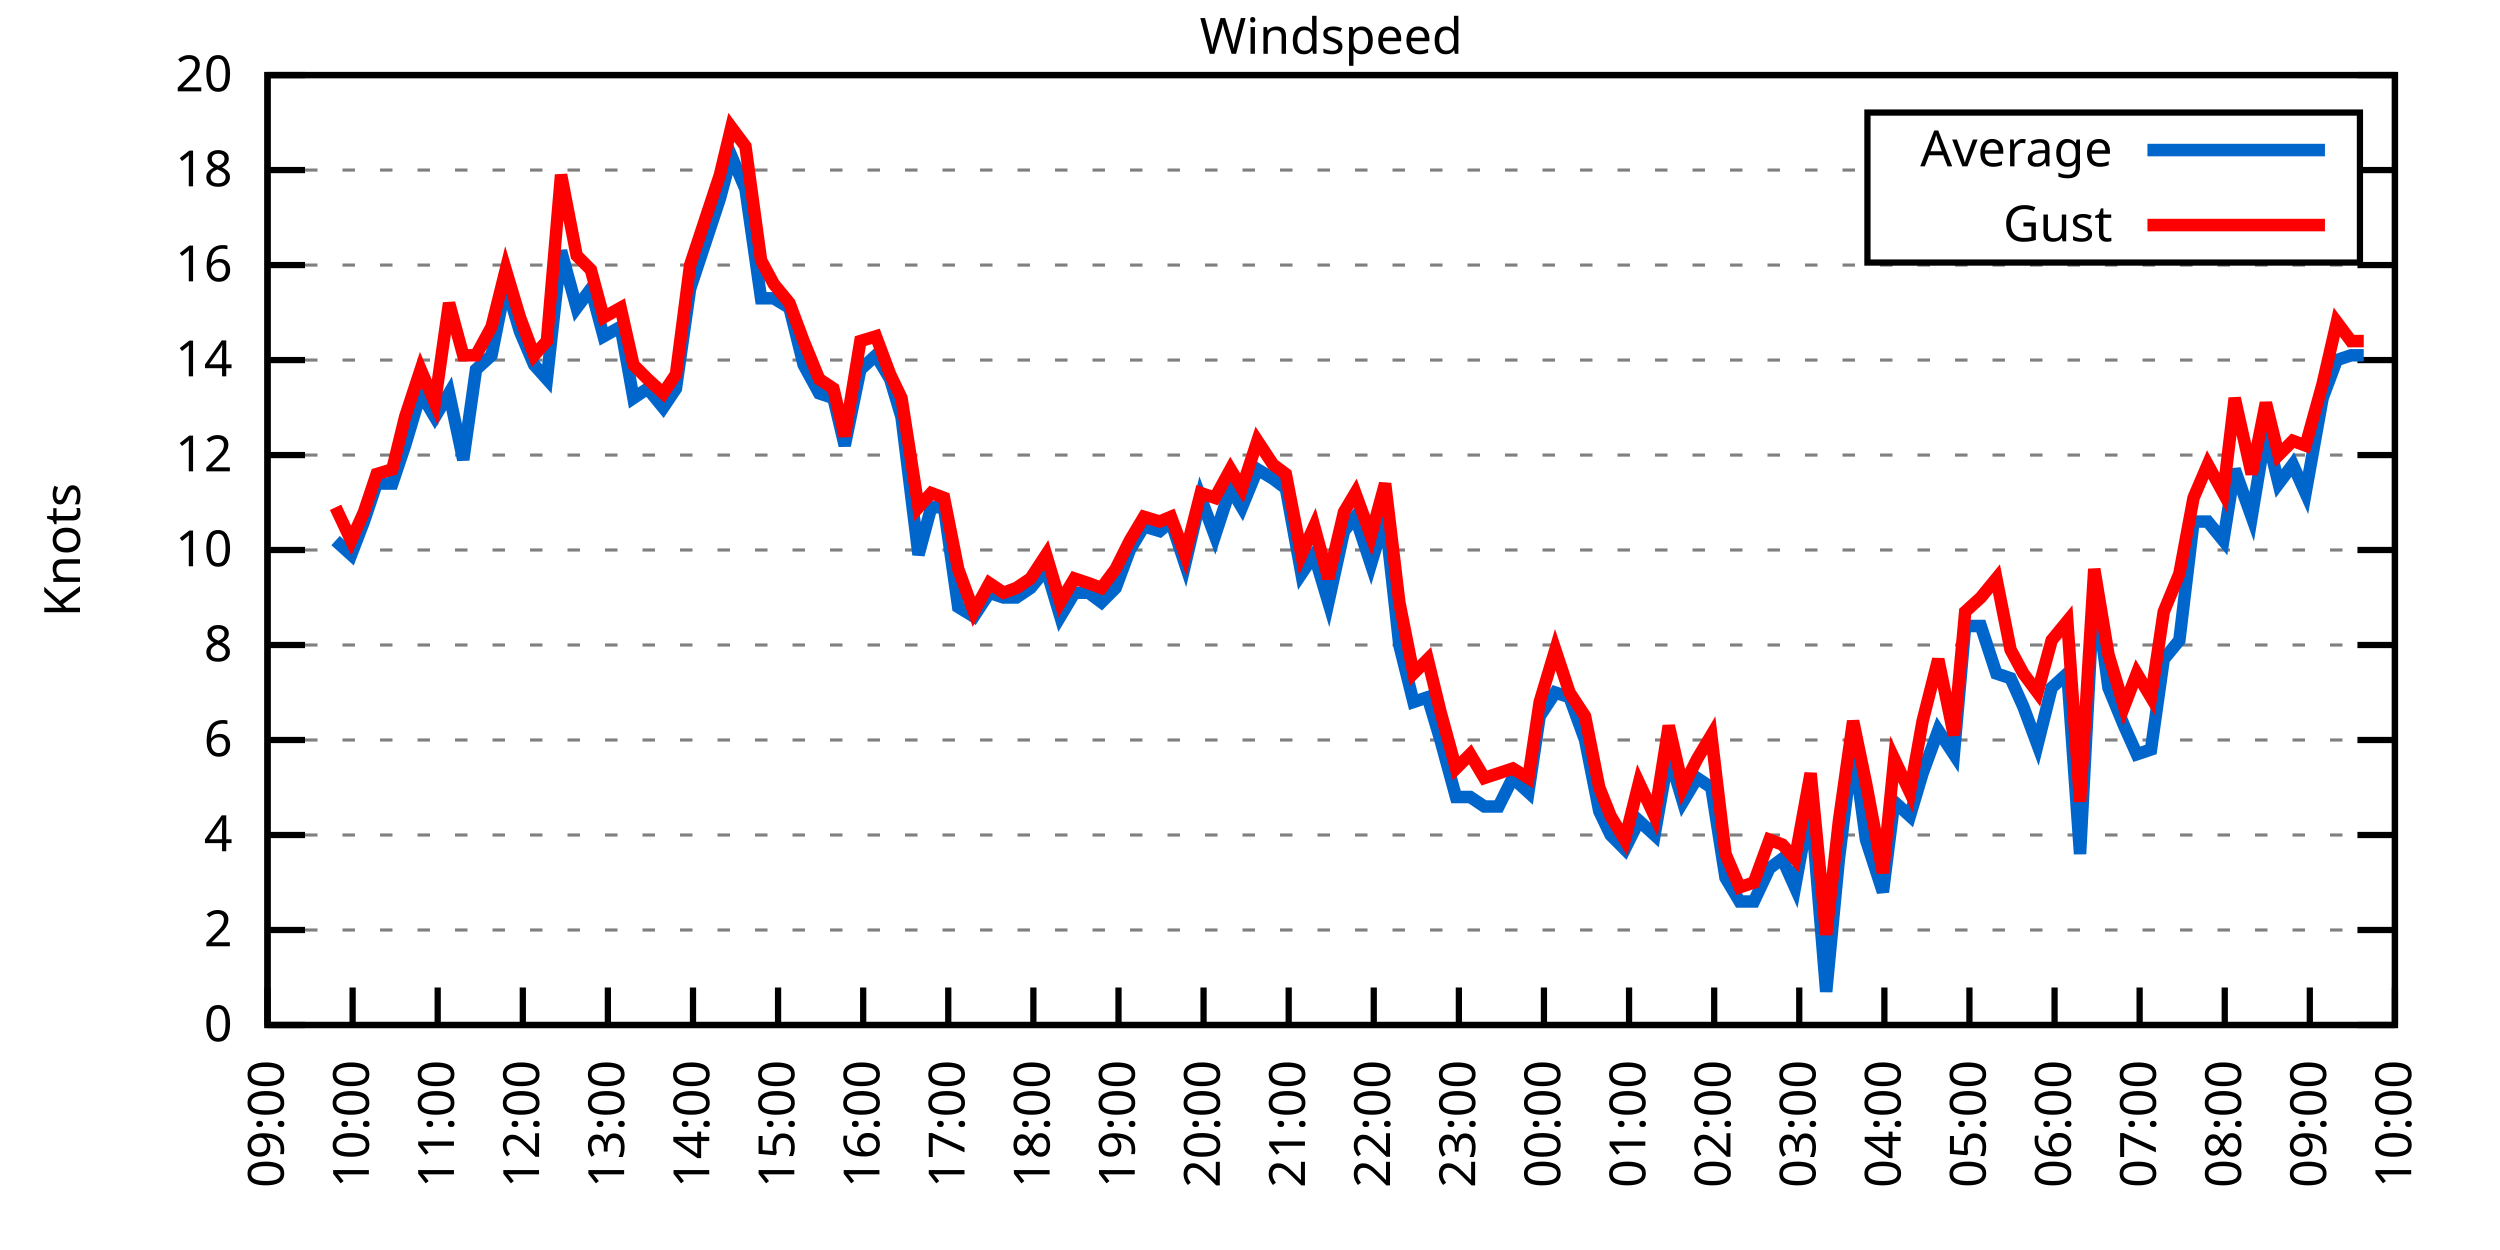
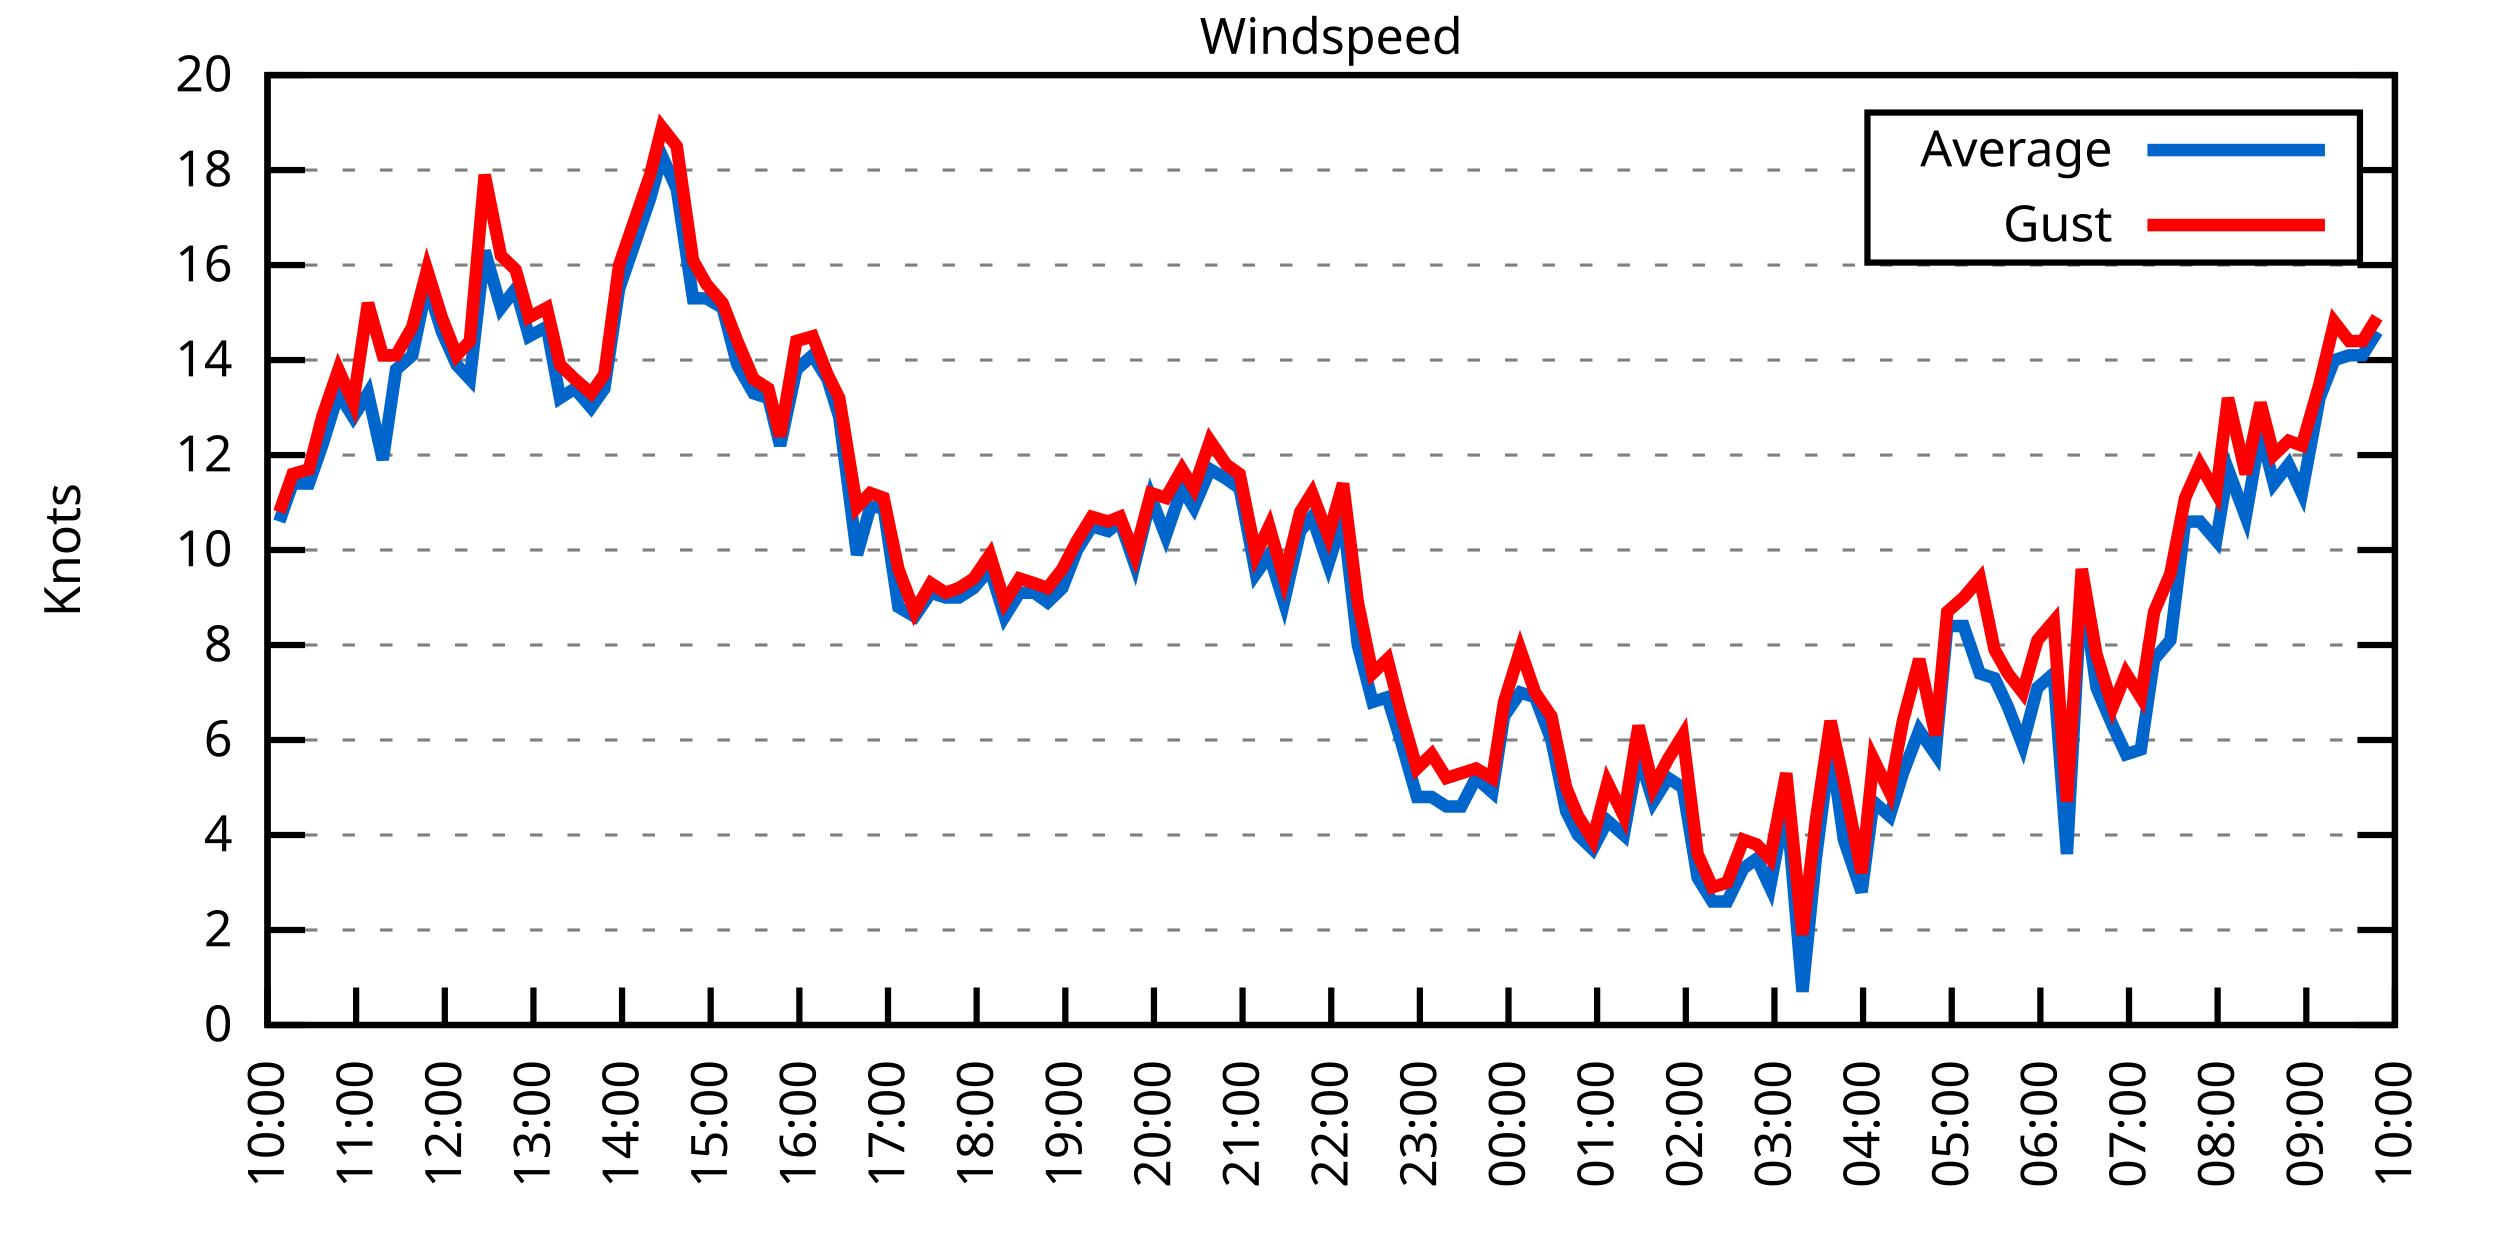
<svg xmlns="http://www.w3.org/2000/svg" xmlns:xlink="http://www.w3.org/1999/xlink" width="400" height="200" viewBox="0 0 400 200">
  <g id="gnuplot_canvas">
    <rect x="0" y="0" width="400" height="200" fill="none" />
    <defs>
      <circle id="gpDot" r="0.5" stroke-width="0.5" stroke="currentColor" />
      <path id="gpPt0" stroke-width="0.333" stroke="currentColor" d="M-1,0 h2 M0,-1 v2" />
      <path id="gpPt1" stroke-width="0.333" stroke="currentColor" d="M-1,-1 L1,1 M1,-1 L-1,1" />
      <path id="gpPt2" stroke-width="0.333" stroke="currentColor" d="M-1,0 L1,0 M0,-1 L0,1 M-1,-1 L1,1 M-1,1 L1,-1" />
      <rect id="gpPt3" stroke-width="0.333" stroke="currentColor" x="-1" y="-1" width="2" height="2" />
      <rect id="gpPt4" stroke-width="0.333" stroke="currentColor" fill="currentColor" x="-1" y="-1" width="2" height="2" />
      <circle id="gpPt5" stroke-width="0.333" stroke="currentColor" cx="0" cy="0" r="1" />
      <use xlink:href="#gpPt5" id="gpPt6" fill="currentColor" stroke="none" />
      <path id="gpPt7" stroke-width="0.333" stroke="currentColor" d="M0,-1.33 L-1.33,0.67 L1.33,0.67 z" />
      <use xlink:href="#gpPt7" id="gpPt8" fill="currentColor" stroke="none" />
      <use xlink:href="#gpPt7" id="gpPt9" stroke="currentColor" transform="rotate(180)" />
      <use xlink:href="#gpPt9" id="gpPt10" fill="currentColor" stroke="none" />
      <use xlink:href="#gpPt3" id="gpPt11" stroke="currentColor" transform="rotate(45)" />
      <use xlink:href="#gpPt11" id="gpPt12" fill="currentColor" stroke="none" />
      <path id="gpPt13" stroke-width="0.333" stroke="currentColor" d="M0,1.330 L1.265,0.411 L0.782,-1.067 L-0.782,-1.076 L-1.265,0.411 z" />
      <use xlink:href="#gpPt13" id="gpPt14" fill="currentColor" stroke="none" />
      <filter id="textbox" filterUnits="objectBoundingBox" x="0" y="0" height="1" width="1">
        <feFlood flood-color="white" flood-opacity="1" result="bgnd" />
        <feComposite in="SourceGraphic" in2="bgnd" operator="atop" />
      </filter>
      <filter id="greybox" filterUnits="objectBoundingBox" x="0" y="0" height="1" width="1">
        <feFlood flood-color="lightgrey" flood-opacity="1" result="grey" />
        <feComposite in="SourceGraphic" in2="grey" operator="atop" />
      </filter>
    </defs>
    <g fill="none" color="white" stroke="currentColor" stroke-width="1.00" stroke-linecap="butt" stroke-linejoin="miter">
</g>
    <g fill="none" color="black" stroke="currentColor" stroke-width="1.00" stroke-linecap="butt" stroke-linejoin="miter">
      <g stroke="none" shape-rendering="crispEdges">
        <polygon fill="rgb(255, 255, 255)" points="42.80,164.00 383.18,164.00 383.18,12.02 42.80,12.02 " />
      </g>
    </g>
    <g fill="none" color="black" stroke="currentColor" stroke-width="1.00" stroke-linecap="butt" stroke-linejoin="miter">
</g>
    <g fill="none" color="black" stroke="black" stroke-width="0.50" stroke-linecap="butt" stroke-linejoin="miter">
</g>
    <g fill="none" color="gray" stroke="currentColor" stroke-width="0.50" stroke-linecap="butt" stroke-linejoin="miter">
      <path stroke="gray" stroke-dasharray="2,4" class="gridline" d="M42.80,164.00 L383.19,164.00  " />
    </g>
    <g fill="none" color="gray" stroke="gray" stroke-width="1.00" stroke-linecap="butt" stroke-linejoin="miter">
</g>
    <g fill="none" color="black" stroke="currentColor" stroke-width="1.00" stroke-linecap="butt" stroke-linejoin="miter">
      <path stroke="black" d="M42.80,164.00 L48.80,164.00 M383.19,164.00 L377.19,164.00  " />
      <g transform="translate(37.20,166.60)" stroke="none" fill="black" font-family="Sans" font-size="8.00" text-anchor="end">
        <text>
          <tspan font-family="Sans"> 0</tspan>
        </text>
      </g>
    </g>
    <g fill="none" color="black" stroke="currentColor" stroke-width="1.00" stroke-linecap="butt" stroke-linejoin="miter">
</g>
    <g fill="none" color="black" stroke="black" stroke-width="0.50" stroke-linecap="butt" stroke-linejoin="miter">
</g>
    <g fill="none" color="gray" stroke="currentColor" stroke-width="0.50" stroke-linecap="butt" stroke-linejoin="miter">
      <path stroke="gray" stroke-dasharray="2,4" class="gridline" d="M42.80,148.80 L383.19,148.80  " />
    </g>
    <g fill="none" color="gray" stroke="gray" stroke-width="1.00" stroke-linecap="butt" stroke-linejoin="miter">
</g>
    <g fill="none" color="black" stroke="currentColor" stroke-width="1.00" stroke-linecap="butt" stroke-linejoin="miter">
      <path stroke="black" d="M42.80,148.80 L48.80,148.80 M383.19,148.80 L377.19,148.80  " />
      <g transform="translate(37.20,151.40)" stroke="none" fill="black" font-family="Sans" font-size="8.00" text-anchor="end">
        <text>
          <tspan font-family="Sans"> 2</tspan>
        </text>
      </g>
    </g>
    <g fill="none" color="black" stroke="currentColor" stroke-width="1.00" stroke-linecap="butt" stroke-linejoin="miter">
</g>
    <g fill="none" color="black" stroke="black" stroke-width="0.50" stroke-linecap="butt" stroke-linejoin="miter">
</g>
    <g fill="none" color="gray" stroke="currentColor" stroke-width="0.50" stroke-linecap="butt" stroke-linejoin="miter">
      <path stroke="gray" stroke-dasharray="2,4" class="gridline" d="M42.80,133.60 L383.19,133.60  " />
    </g>
    <g fill="none" color="gray" stroke="gray" stroke-width="1.00" stroke-linecap="butt" stroke-linejoin="miter">
</g>
    <g fill="none" color="black" stroke="currentColor" stroke-width="1.00" stroke-linecap="butt" stroke-linejoin="miter">
      <path stroke="black" d="M42.80,133.60 L48.80,133.60 M383.19,133.60 L377.19,133.60  " />
      <g transform="translate(37.20,136.20)" stroke="none" fill="black" font-family="Sans" font-size="8.00" text-anchor="end">
        <text>
          <tspan font-family="Sans"> 4</tspan>
        </text>
      </g>
    </g>
    <g fill="none" color="black" stroke="currentColor" stroke-width="1.00" stroke-linecap="butt" stroke-linejoin="miter">
</g>
    <g fill="none" color="black" stroke="black" stroke-width="0.50" stroke-linecap="butt" stroke-linejoin="miter">
</g>
    <g fill="none" color="gray" stroke="currentColor" stroke-width="0.50" stroke-linecap="butt" stroke-linejoin="miter">
      <path stroke="gray" stroke-dasharray="2,4" class="gridline" d="M42.80,118.40 L383.19,118.40  " />
    </g>
    <g fill="none" color="gray" stroke="gray" stroke-width="1.00" stroke-linecap="butt" stroke-linejoin="miter">
</g>
    <g fill="none" color="black" stroke="currentColor" stroke-width="1.00" stroke-linecap="butt" stroke-linejoin="miter">
      <path stroke="black" d="M42.80,118.40 L48.80,118.40 M383.19,118.40 L377.19,118.40  " />
      <g transform="translate(37.20,121.00)" stroke="none" fill="black" font-family="Sans" font-size="8.00" text-anchor="end">
        <text>
          <tspan font-family="Sans"> 6</tspan>
        </text>
      </g>
    </g>
    <g fill="none" color="black" stroke="currentColor" stroke-width="1.00" stroke-linecap="butt" stroke-linejoin="miter">
</g>
    <g fill="none" color="black" stroke="black" stroke-width="0.50" stroke-linecap="butt" stroke-linejoin="miter">
</g>
    <g fill="none" color="gray" stroke="currentColor" stroke-width="0.50" stroke-linecap="butt" stroke-linejoin="miter">
      <path stroke="gray" stroke-dasharray="2,4" class="gridline" d="M42.80,103.20 L383.19,103.20  " />
    </g>
    <g fill="none" color="gray" stroke="gray" stroke-width="1.00" stroke-linecap="butt" stroke-linejoin="miter">
</g>
    <g fill="none" color="black" stroke="currentColor" stroke-width="1.00" stroke-linecap="butt" stroke-linejoin="miter">
      <path stroke="black" d="M42.80,103.20 L48.80,103.20 M383.19,103.20 L377.19,103.20  " />
      <g transform="translate(37.20,105.80)" stroke="none" fill="black" font-family="Sans" font-size="8.00" text-anchor="end">
        <text>
          <tspan font-family="Sans"> 8</tspan>
        </text>
      </g>
    </g>
    <g fill="none" color="black" stroke="currentColor" stroke-width="1.00" stroke-linecap="butt" stroke-linejoin="miter">
</g>
    <g fill="none" color="black" stroke="black" stroke-width="0.50" stroke-linecap="butt" stroke-linejoin="miter">
</g>
    <g fill="none" color="gray" stroke="currentColor" stroke-width="0.50" stroke-linecap="butt" stroke-linejoin="miter">
      <path stroke="gray" stroke-dasharray="2,4" class="gridline" d="M42.80,88.00 L383.19,88.00  " />
    </g>
    <g fill="none" color="gray" stroke="gray" stroke-width="1.00" stroke-linecap="butt" stroke-linejoin="miter">
</g>
    <g fill="none" color="black" stroke="currentColor" stroke-width="1.00" stroke-linecap="butt" stroke-linejoin="miter">
      <path stroke="black" d="M42.80,88.00 L48.80,88.00 M383.19,88.00 L377.19,88.00  " />
      <g transform="translate(37.20,90.60)" stroke="none" fill="black" font-family="Sans" font-size="8.00" text-anchor="end">
        <text>
          <tspan font-family="Sans"> 10</tspan>
        </text>
      </g>
    </g>
    <g fill="none" color="black" stroke="currentColor" stroke-width="1.00" stroke-linecap="butt" stroke-linejoin="miter">
</g>
    <g fill="none" color="black" stroke="black" stroke-width="0.50" stroke-linecap="butt" stroke-linejoin="miter">
</g>
    <g fill="none" color="gray" stroke="currentColor" stroke-width="0.50" stroke-linecap="butt" stroke-linejoin="miter">
      <path stroke="gray" stroke-dasharray="2,4" class="gridline" d="M42.80,72.81 L383.19,72.81  " />
    </g>
    <g fill="none" color="gray" stroke="gray" stroke-width="1.00" stroke-linecap="butt" stroke-linejoin="miter">
</g>
    <g fill="none" color="black" stroke="currentColor" stroke-width="1.00" stroke-linecap="butt" stroke-linejoin="miter">
      <path stroke="black" d="M42.80,72.81 L48.80,72.81 M383.19,72.81 L377.19,72.81  " />
      <g transform="translate(37.20,75.41)" stroke="none" fill="black" font-family="Sans" font-size="8.00" text-anchor="end">
        <text>
          <tspan font-family="Sans"> 12</tspan>
        </text>
      </g>
    </g>
    <g fill="none" color="black" stroke="currentColor" stroke-width="1.00" stroke-linecap="butt" stroke-linejoin="miter">
</g>
    <g fill="none" color="black" stroke="black" stroke-width="0.50" stroke-linecap="butt" stroke-linejoin="miter">
</g>
    <g fill="none" color="gray" stroke="currentColor" stroke-width="0.50" stroke-linecap="butt" stroke-linejoin="miter">
      <path stroke="gray" stroke-dasharray="2,4" class="gridline" d="M42.80,57.61 L383.19,57.61  " />
    </g>
    <g fill="none" color="gray" stroke="gray" stroke-width="1.00" stroke-linecap="butt" stroke-linejoin="miter">
</g>
    <g fill="none" color="black" stroke="currentColor" stroke-width="1.00" stroke-linecap="butt" stroke-linejoin="miter">
      <path stroke="black" d="M42.80,57.61 L48.80,57.61 M383.19,57.61 L377.19,57.61  " />
      <g transform="translate(37.20,60.21)" stroke="none" fill="black" font-family="Sans" font-size="8.00" text-anchor="end">
        <text>
          <tspan font-family="Sans"> 14</tspan>
        </text>
      </g>
    </g>
    <g fill="none" color="black" stroke="currentColor" stroke-width="1.00" stroke-linecap="butt" stroke-linejoin="miter">
</g>
    <g fill="none" color="black" stroke="black" stroke-width="0.50" stroke-linecap="butt" stroke-linejoin="miter">
</g>
    <g fill="none" color="gray" stroke="currentColor" stroke-width="0.50" stroke-linecap="butt" stroke-linejoin="miter">
      <path stroke="gray" stroke-dasharray="2,4" class="gridline" d="M42.80,42.41 L383.19,42.41  " />
    </g>
    <g fill="none" color="gray" stroke="gray" stroke-width="1.00" stroke-linecap="butt" stroke-linejoin="miter">
</g>
    <g fill="none" color="black" stroke="currentColor" stroke-width="1.00" stroke-linecap="butt" stroke-linejoin="miter">
      <path stroke="black" d="M42.80,42.41 L48.80,42.41 M383.19,42.41 L377.19,42.41  " />
      <g transform="translate(37.20,45.01)" stroke="none" fill="black" font-family="Sans" font-size="8.00" text-anchor="end">
        <text>
          <tspan font-family="Sans"> 16</tspan>
        </text>
      </g>
    </g>
    <g fill="none" color="black" stroke="currentColor" stroke-width="1.00" stroke-linecap="butt" stroke-linejoin="miter">
</g>
    <g fill="none" color="black" stroke="black" stroke-width="0.50" stroke-linecap="butt" stroke-linejoin="miter">
</g>
    <g fill="none" color="gray" stroke="currentColor" stroke-width="0.50" stroke-linecap="butt" stroke-linejoin="miter">
      <path stroke="gray" stroke-dasharray="2,4" class="gridline" d="M42.80,27.21 L298.79,27.21 M377.59,27.21 L383.19,27.21  " />
    </g>
    <g fill="none" color="gray" stroke="gray" stroke-width="1.00" stroke-linecap="butt" stroke-linejoin="miter">
</g>
    <g fill="none" color="black" stroke="currentColor" stroke-width="1.00" stroke-linecap="butt" stroke-linejoin="miter">
      <path stroke="black" d="M42.80,27.21 L48.80,27.21 M383.19,27.21 L377.19,27.21  " />
      <g transform="translate(37.20,29.81)" stroke="none" fill="black" font-family="Sans" font-size="8.00" text-anchor="end">
        <text>
          <tspan font-family="Sans"> 18</tspan>
        </text>
      </g>
    </g>
    <g fill="none" color="black" stroke="currentColor" stroke-width="1.00" stroke-linecap="butt" stroke-linejoin="miter">
</g>
    <g fill="none" color="black" stroke="black" stroke-width="0.50" stroke-linecap="butt" stroke-linejoin="miter">
</g>
    <g fill="none" color="gray" stroke="currentColor" stroke-width="0.50" stroke-linecap="butt" stroke-linejoin="miter">
      <path stroke="gray" stroke-dasharray="2,4" class="gridline" d="M42.80,12.01 L383.19,12.01  " />
    </g>
    <g fill="none" color="gray" stroke="gray" stroke-width="1.00" stroke-linecap="butt" stroke-linejoin="miter">
</g>
    <g fill="none" color="black" stroke="currentColor" stroke-width="1.00" stroke-linecap="butt" stroke-linejoin="miter">
      <path stroke="black" d="M42.80,12.01 L48.80,12.01 M383.19,12.01 L377.19,12.01  " />
      <g transform="translate(37.20,14.61)" stroke="none" fill="black" font-family="Sans" font-size="8.00" text-anchor="end">
        <text>
          <tspan font-family="Sans"> 20</tspan>
        </text>
      </g>
    </g>
    <g fill="none" color="black" stroke="currentColor" stroke-width="1.00" stroke-linecap="butt" stroke-linejoin="miter">
      <path stroke="black" d="M42.80,164.00 L42.80,158.00  " />
      <g transform="translate(45.40,169.60) rotate(270.00)" stroke="none" fill="black" font-family="Sans" font-size="8.00" text-anchor="end">
        <text>
-           <tspan font-family="Sans">09:00</tspan>
-         </text>
-       </g>
-     </g>
-     <g fill="none" color="black" stroke="currentColor" stroke-width="1.00" stroke-linecap="butt" stroke-linejoin="miter">
-       <path stroke="black" d="M56.42,164.00 L56.42,158.00  " />
-       <g transform="translate(59.02,169.60) rotate(270.00)" stroke="none" fill="black" font-family="Sans" font-size="8.00" text-anchor="end">
-         <text>
          <tspan font-family="Sans">10:00</tspan>
        </text>
      </g>
    </g>
    <g fill="none" color="black" stroke="currentColor" stroke-width="1.00" stroke-linecap="butt" stroke-linejoin="miter">
-       <path stroke="black" d="M70.03,164.00 L70.03,158.00  " />
-       <g transform="translate(72.63,169.60) rotate(270.00)" stroke="none" fill="black" font-family="Sans" font-size="8.00" text-anchor="end">
+       <path stroke="black" d="M56.98,164.00 L56.98,158.00  " />
+       <g transform="translate(59.58,169.60) rotate(270.00)" stroke="none" fill="black" font-family="Sans" font-size="8.00" text-anchor="end">
        <text>
          <tspan font-family="Sans">11:00</tspan>
        </text>
      </g>
    </g>
    <g fill="none" color="black" stroke="currentColor" stroke-width="1.00" stroke-linecap="butt" stroke-linejoin="miter">
-       <path stroke="black" d="M83.65,164.00 L83.65,158.00  " />
-       <g transform="translate(86.25,169.60) rotate(270.00)" stroke="none" fill="black" font-family="Sans" font-size="8.00" text-anchor="end">
+       <path stroke="black" d="M71.17,164.00 L71.17,158.00  " />
+       <g transform="translate(73.77,169.60) rotate(270.00)" stroke="none" fill="black" font-family="Sans" font-size="8.00" text-anchor="end">
        <text>
          <tspan font-family="Sans">12:00</tspan>
        </text>
      </g>
    </g>
    <g fill="none" color="black" stroke="currentColor" stroke-width="1.00" stroke-linecap="butt" stroke-linejoin="miter">
-       <path stroke="black" d="M97.26,164.00 L97.26,158.00  " />
-       <g transform="translate(99.86,169.60) rotate(270.00)" stroke="none" fill="black" font-family="Sans" font-size="8.00" text-anchor="end">
+       <path stroke="black" d="M85.35,164.00 L85.35,158.00  " />
+       <g transform="translate(87.95,169.60) rotate(270.00)" stroke="none" fill="black" font-family="Sans" font-size="8.00" text-anchor="end">
        <text>
          <tspan font-family="Sans">13:00</tspan>
        </text>
      </g>
    </g>
    <g fill="none" color="black" stroke="currentColor" stroke-width="1.00" stroke-linecap="butt" stroke-linejoin="miter">
-       <path stroke="black" d="M110.88,164.00 L110.88,158.00  " />
-       <g transform="translate(113.48,169.60) rotate(270.00)" stroke="none" fill="black" font-family="Sans" font-size="8.00" text-anchor="end">
+       <path stroke="black" d="M99.53,164.00 L99.53,158.00  " />
+       <g transform="translate(102.13,169.60) rotate(270.00)" stroke="none" fill="black" font-family="Sans" font-size="8.00" text-anchor="end">
        <text>
          <tspan font-family="Sans">14:00</tspan>
        </text>
      </g>
    </g>
    <g fill="none" color="black" stroke="currentColor" stroke-width="1.00" stroke-linecap="butt" stroke-linejoin="miter">
-       <path stroke="black" d="M124.49,164.00 L124.49,158.00  " />
-       <g transform="translate(127.09,169.60) rotate(270.00)" stroke="none" fill="black" font-family="Sans" font-size="8.00" text-anchor="end">
+       <path stroke="black" d="M113.71,164.00 L113.71,158.00  " />
+       <g transform="translate(116.31,169.60) rotate(270.00)" stroke="none" fill="black" font-family="Sans" font-size="8.00" text-anchor="end">
        <text>
          <tspan font-family="Sans">15:00</tspan>
        </text>
      </g>
    </g>
    <g fill="none" color="black" stroke="currentColor" stroke-width="1.00" stroke-linecap="butt" stroke-linejoin="miter">
-       <path stroke="black" d="M138.11,164.00 L138.11,158.00  " />
-       <g transform="translate(140.71,169.60) rotate(270.00)" stroke="none" fill="black" font-family="Sans" font-size="8.00" text-anchor="end">
+       <path stroke="black" d="M127.90,164.00 L127.90,158.00  " />
+       <g transform="translate(130.50,169.60) rotate(270.00)" stroke="none" fill="black" font-family="Sans" font-size="8.00" text-anchor="end">
        <text>
          <tspan font-family="Sans">16:00</tspan>
        </text>
      </g>
    </g>
    <g fill="none" color="black" stroke="currentColor" stroke-width="1.00" stroke-linecap="butt" stroke-linejoin="miter">
-       <path stroke="black" d="M151.72,164.00 L151.72,158.00  " />
-       <g transform="translate(154.32,169.60) rotate(270.00)" stroke="none" fill="black" font-family="Sans" font-size="8.00" text-anchor="end">
+       <path stroke="black" d="M142.08,164.00 L142.08,158.00  " />
+       <g transform="translate(144.68,169.60) rotate(270.00)" stroke="none" fill="black" font-family="Sans" font-size="8.00" text-anchor="end">
        <text>
          <tspan font-family="Sans">17:00</tspan>
        </text>
      </g>
    </g>
    <g fill="none" color="black" stroke="currentColor" stroke-width="1.00" stroke-linecap="butt" stroke-linejoin="miter">
-       <path stroke="black" d="M165.34,164.00 L165.34,158.00  " />
-       <g transform="translate(167.94,169.60) rotate(270.00)" stroke="none" fill="black" font-family="Sans" font-size="8.00" text-anchor="end">
+       <path stroke="black" d="M156.26,164.00 L156.26,158.00  " />
+       <g transform="translate(158.86,169.60) rotate(270.00)" stroke="none" fill="black" font-family="Sans" font-size="8.00" text-anchor="end">
        <text>
          <tspan font-family="Sans">18:00</tspan>
        </text>
      </g>
    </g>
    <g fill="none" color="black" stroke="currentColor" stroke-width="1.00" stroke-linecap="butt" stroke-linejoin="miter">
-       <path stroke="black" d="M178.96,164.00 L178.96,158.00  " />
-       <g transform="translate(181.56,169.60) rotate(270.00)" stroke="none" fill="black" font-family="Sans" font-size="8.00" text-anchor="end">
+       <path stroke="black" d="M170.45,164.00 L170.45,158.00  " />
+       <g transform="translate(173.05,169.60) rotate(270.00)" stroke="none" fill="black" font-family="Sans" font-size="8.00" text-anchor="end">
        <text>
          <tspan font-family="Sans">19:00</tspan>
        </text>
      </g>
    </g>
    <g fill="none" color="black" stroke="currentColor" stroke-width="1.00" stroke-linecap="butt" stroke-linejoin="miter">
-       <path stroke="black" d="M192.57,164.00 L192.57,158.00  " />
-       <g transform="translate(195.17,169.60) rotate(270.00)" stroke="none" fill="black" font-family="Sans" font-size="8.00" text-anchor="end">
+       <path stroke="black" d="M184.63,164.00 L184.63,158.00  " />
+       <g transform="translate(187.23,169.60) rotate(270.00)" stroke="none" fill="black" font-family="Sans" font-size="8.00" text-anchor="end">
        <text>
          <tspan font-family="Sans">20:00</tspan>
        </text>
      </g>
    </g>
    <g fill="none" color="black" stroke="currentColor" stroke-width="1.00" stroke-linecap="butt" stroke-linejoin="miter">
-       <path stroke="black" d="M206.19,164.00 L206.19,158.00  " />
-       <g transform="translate(208.79,169.60) rotate(270.00)" stroke="none" fill="black" font-family="Sans" font-size="8.00" text-anchor="end">
+       <path stroke="black" d="M198.81,164.00 L198.81,158.00  " />
+       <g transform="translate(201.41,169.60) rotate(270.00)" stroke="none" fill="black" font-family="Sans" font-size="8.00" text-anchor="end">
        <text>
          <tspan font-family="Sans">21:00</tspan>
        </text>
      </g>
    </g>
    <g fill="none" color="black" stroke="currentColor" stroke-width="1.00" stroke-linecap="butt" stroke-linejoin="miter">
-       <path stroke="black" d="M219.80,164.00 L219.80,158.00  " />
-       <g transform="translate(222.40,169.60) rotate(270.00)" stroke="none" fill="black" font-family="Sans" font-size="8.00" text-anchor="end">
+       <path stroke="black" d="M213.00,164.00 L213.00,158.00  " />
+       <g transform="translate(215.60,169.60) rotate(270.00)" stroke="none" fill="black" font-family="Sans" font-size="8.00" text-anchor="end">
        <text>
          <tspan font-family="Sans">22:00</tspan>
        </text>
      </g>
    </g>
    <g fill="none" color="black" stroke="currentColor" stroke-width="1.00" stroke-linecap="butt" stroke-linejoin="miter">
-       <path stroke="black" d="M233.42,164.00 L233.42,158.00  " />
-       <g transform="translate(236.02,169.60) rotate(270.00)" stroke="none" fill="black" font-family="Sans" font-size="8.00" text-anchor="end">
+       <path stroke="black" d="M227.18,164.00 L227.18,158.00  " />
+       <g transform="translate(229.78,169.60) rotate(270.00)" stroke="none" fill="black" font-family="Sans" font-size="8.00" text-anchor="end">
        <text>
          <tspan font-family="Sans">23:00</tspan>
        </text>
      </g>
    </g>
    <g fill="none" color="black" stroke="currentColor" stroke-width="1.00" stroke-linecap="butt" stroke-linejoin="miter">
-       <path stroke="black" d="M247.03,164.00 L247.03,158.00  " />
-       <g transform="translate(249.63,169.60) rotate(270.00)" stroke="none" fill="black" font-family="Sans" font-size="8.00" text-anchor="end">
+       <path stroke="black" d="M241.36,164.00 L241.36,158.00  " />
+       <g transform="translate(243.96,169.60) rotate(270.00)" stroke="none" fill="black" font-family="Sans" font-size="8.00" text-anchor="end">
        <text>
          <tspan font-family="Sans">00:00</tspan>
        </text>
      </g>
    </g>
    <g fill="none" color="black" stroke="currentColor" stroke-width="1.00" stroke-linecap="butt" stroke-linejoin="miter">
-       <path stroke="black" d="M260.65,164.00 L260.65,158.00  " />
-       <g transform="translate(263.25,169.60) rotate(270.00)" stroke="none" fill="black" font-family="Sans" font-size="8.00" text-anchor="end">
+       <path stroke="black" d="M255.54,164.00 L255.54,158.00  " />
+       <g transform="translate(258.14,169.60) rotate(270.00)" stroke="none" fill="black" font-family="Sans" font-size="8.00" text-anchor="end">
        <text>
          <tspan font-family="Sans">01:00</tspan>
        </text>
      </g>
    </g>
    <g fill="none" color="black" stroke="currentColor" stroke-width="1.00" stroke-linecap="butt" stroke-linejoin="miter">
-       <path stroke="black" d="M274.27,164.00 L274.27,158.00  " />
-       <g transform="translate(276.87,169.60) rotate(270.00)" stroke="none" fill="black" font-family="Sans" font-size="8.00" text-anchor="end">
+       <path stroke="black" d="M269.73,164.00 L269.73,158.00  " />
+       <g transform="translate(272.33,169.60) rotate(270.00)" stroke="none" fill="black" font-family="Sans" font-size="8.00" text-anchor="end">
        <text>
          <tspan font-family="Sans">02:00</tspan>
        </text>
      </g>
    </g>
    <g fill="none" color="black" stroke="currentColor" stroke-width="1.00" stroke-linecap="butt" stroke-linejoin="miter">
-       <path stroke="black" d="M287.88,164.00 L287.88,158.00  " />
-       <g transform="translate(290.48,169.60) rotate(270.00)" stroke="none" fill="black" font-family="Sans" font-size="8.00" text-anchor="end">
+       <path stroke="black" d="M283.91,164.00 L283.91,158.00  " />
+       <g transform="translate(286.51,169.60) rotate(270.00)" stroke="none" fill="black" font-family="Sans" font-size="8.00" text-anchor="end">
        <text>
          <tspan font-family="Sans">03:00</tspan>
        </text>
      </g>
    </g>
    <g fill="none" color="black" stroke="currentColor" stroke-width="1.00" stroke-linecap="butt" stroke-linejoin="miter">
-       <path stroke="black" d="M301.50,164.00 L301.50,158.00  " />
-       <g transform="translate(304.10,169.60) rotate(270.00)" stroke="none" fill="black" font-family="Sans" font-size="8.00" text-anchor="end">
+       <path stroke="black" d="M298.09,164.00 L298.09,158.00  " />
+       <g transform="translate(300.69,169.60) rotate(270.00)" stroke="none" fill="black" font-family="Sans" font-size="8.00" text-anchor="end">
        <text>
          <tspan font-family="Sans">04:00</tspan>
        </text>
      </g>
    </g>
    <g fill="none" color="black" stroke="currentColor" stroke-width="1.00" stroke-linecap="butt" stroke-linejoin="miter">
-       <path stroke="black" d="M315.11,164.00 L315.11,158.00  " />
-       <g transform="translate(317.71,169.60) rotate(270.00)" stroke="none" fill="black" font-family="Sans" font-size="8.00" text-anchor="end">
+       <path stroke="black" d="M312.28,164.00 L312.28,158.00  " />
+       <g transform="translate(314.88,169.60) rotate(270.00)" stroke="none" fill="black" font-family="Sans" font-size="8.00" text-anchor="end">
        <text>
          <tspan font-family="Sans">05:00</tspan>
        </text>
      </g>
    </g>
    <g fill="none" color="black" stroke="currentColor" stroke-width="1.00" stroke-linecap="butt" stroke-linejoin="miter">
-       <path stroke="black" d="M328.73,164.00 L328.73,158.00  " />
-       <g transform="translate(331.33,169.60) rotate(270.00)" stroke="none" fill="black" font-family="Sans" font-size="8.00" text-anchor="end">
+       <path stroke="black" d="M326.46,164.00 L326.46,158.00  " />
+       <g transform="translate(329.06,169.60) rotate(270.00)" stroke="none" fill="black" font-family="Sans" font-size="8.00" text-anchor="end">
        <text>
          <tspan font-family="Sans">06:00</tspan>
        </text>
      </g>
    </g>
    <g fill="none" color="black" stroke="currentColor" stroke-width="1.00" stroke-linecap="butt" stroke-linejoin="miter">
-       <path stroke="black" d="M342.34,164.00 L342.34,158.00  " />
-       <g transform="translate(344.94,169.60) rotate(270.00)" stroke="none" fill="black" font-family="Sans" font-size="8.00" text-anchor="end">
+       <path stroke="black" d="M340.64,164.00 L340.64,158.00  " />
+       <g transform="translate(343.24,169.60) rotate(270.00)" stroke="none" fill="black" font-family="Sans" font-size="8.00" text-anchor="end">
        <text>
          <tspan font-family="Sans">07:00</tspan>
        </text>
      </g>
    </g>
    <g fill="none" color="black" stroke="currentColor" stroke-width="1.00" stroke-linecap="butt" stroke-linejoin="miter">
-       <path stroke="black" d="M355.96,164.00 L355.96,158.00  " />
-       <g transform="translate(358.56,169.60) rotate(270.00)" stroke="none" fill="black" font-family="Sans" font-size="8.00" text-anchor="end">
+       <path stroke="black" d="M354.82,164.00 L354.82,158.00  " />
+       <g transform="translate(357.42,169.60) rotate(270.00)" stroke="none" fill="black" font-family="Sans" font-size="8.00" text-anchor="end">
        <text>
          <tspan font-family="Sans">08:00</tspan>
        </text>
      </g>
    </g>
    <g fill="none" color="black" stroke="currentColor" stroke-width="1.00" stroke-linecap="butt" stroke-linejoin="miter">
-       <path stroke="black" d="M369.57,164.00 L369.57,158.00  " />
-       <g transform="translate(372.17,169.60) rotate(270.00)" stroke="none" fill="black" font-family="Sans" font-size="8.00" text-anchor="end">
+       <path stroke="black" d="M369.01,164.00 L369.01,158.00  " />
+       <g transform="translate(371.61,169.60) rotate(270.00)" stroke="none" fill="black" font-family="Sans" font-size="8.00" text-anchor="end">
        <text>
          <tspan font-family="Sans">09:00</tspan>
        </text>
      </g>
    </g>
    <g fill="none" color="black" stroke="currentColor" stroke-width="1.00" stroke-linecap="butt" stroke-linejoin="miter">
      <path stroke="black" d="M383.19,164.00 L383.19,158.00  " />
      <g transform="translate(385.79,169.60) rotate(270.00)" stroke="none" fill="black" font-family="Sans" font-size="8.00" text-anchor="end">
        <text>
          <tspan font-family="Sans">10:00</tspan>
        </text>
      </g>
    </g>
    <g fill="none" color="black" stroke="currentColor" stroke-width="1.00" stroke-linecap="butt" stroke-linejoin="miter">
</g>
    <g fill="none" color="black" stroke="currentColor" stroke-width="1.00" stroke-linecap="butt" stroke-linejoin="miter">
      <path stroke="black" d="M42.80,12.01 L42.80,164.00 L383.19,164.00 L383.19,12.01 L42.80,12.01 Z  " />
    </g>
    <g fill="none" color="black" stroke="currentColor" stroke-width="1.00" stroke-linecap="butt" stroke-linejoin="miter">
</g>
    <g fill="none" color="black" stroke="currentColor" stroke-width="1.00" stroke-linecap="butt" stroke-linejoin="miter">
      <path stroke="black" d="M298.79,42.01 L298.79,18.01 L377.59,18.01 L377.59,42.01 L298.79,42.01 Z  " />
    </g>
    <g id="Windspeed_plot_1">
      <g fill="none" color="white" stroke="black" stroke-width="2.00" stroke-linecap="butt" stroke-linejoin="miter">
</g>
      <g fill="none" color="black" stroke="currentColor" stroke-width="2.00" stroke-linecap="butt" stroke-linejoin="miter">
        <g transform="translate(337.99,26.61)" stroke="none" fill="black" font-family="Sans" font-size="8.00" text-anchor="end">
          <text>
            <tspan font-family="Sans">Average</tspan>
          </text>
        </g>
      </g>
      <g fill="none" color="black" stroke="currentColor" stroke-width="2.00" stroke-linecap="butt" stroke-linejoin="miter">
-         <path stroke="rgb(  0, 102, 204)" d="M343.59,24.01 L371.99,24.01 M53.69,86.49 L56.19,88.76 L58.23,83.45 L60.27,77.37 L62.77,77.37 L64.81,71.29   L67.31,62.93 L69.58,66.73 L71.85,62.93 L74.12,73.57 L76.16,59.13 L78.65,56.85 L80.92,45.45 L83.19,53.05   L85.46,58.37 L87.50,60.65 L89.77,40.13 L92.27,49.25 L94.54,46.21 L96.58,53.81 L99.30,52.29 L101.35,63.69   L103.62,62.17 L106.11,65.21 L108.15,62.17 L110.42,46.21 L115.19,31.77 L117.01,24.93 L119.27,30.25 L121.77,47.73   L123.81,47.73 L126.31,49.25 L128.58,58.37 L131.07,62.93 L133.34,63.69 L135.16,71.29 L137.66,59.13 L140.15,56.85   L142.42,60.65 L144.24,66.73 L146.96,88.76 L149.00,81.17 L151.04,81.17 L153.31,97.12 L155.81,98.64 L158.31,94.84   L160.57,95.60 L162.62,95.60 L164.89,94.08 L167.38,91.04 L169.65,98.64 L171.92,94.84 L174.19,94.84 L176.23,96.36   L178.50,94.08 L180.77,88.00 L183.04,84.21 L185.54,84.97 L187.35,83.45 L189.62,90.28 L192.12,79.65 L194.39,85.73   L196.88,78.13 L198.70,81.17 L201.19,75.09 L203.69,76.61 L205.73,78.13 L208.23,91.80 L210.27,88.76 L212.54,96.36   L215.04,84.97 L216.85,82.69 L219.35,90.28 L221.62,82.69 L223.89,103.20 L226.16,112.32 L228.43,111.56 L230.47,118.40   L232.96,127.52 L235.23,127.52 L237.50,129.04 L239.77,129.04 L242.04,124.48 L244.54,126.76 L246.35,114.60 L248.85,110.80   L251.12,111.56 L253.61,118.40 L255.88,129.80 L257.70,133.60 L259.97,135.88 L262.24,131.32 L264.73,133.60 L267.00,120.68   L269.27,128.28 L271.54,124.48 L273.81,126.00 L276.08,140.44 L278.35,144.24 L280.62,144.24 L283.12,138.92 L285.16,137.40   L287.20,141.96 L289.70,128.28 L292.19,158.68 L294.23,137.40 L296.50,119.16 L298.55,134.36 L301.27,142.72 L303.08,128.28   L305.58,130.56 L307.62,123.72 L310.12,116.88 L312.62,120.68 L314.43,100.16 L316.93,100.16 L319.42,107.76 L321.69,108.52   L323.74,113.08 L326.00,119.16 L328.27,110.04 L330.77,107.76 L332.81,136.64 L335.08,93.32 L337.35,110.04 L339.85,116.12   L341.89,120.68 L344.16,119.92 L346.20,105.48 L348.70,102.44 L350.97,83.45 L353.24,83.45 L355.73,86.49 L357.55,75.09   L360.27,82.69 L362.54,69.01 L364.58,77.37 L366.85,74.33 L368.89,78.89 L371.62,63.69 L373.89,57.61 L376.16,56.85   L378.20,56.85  " />
+         <path stroke="rgb(  0, 102, 204)" d="M343.59,24.01 L371.99,24.01 M44.69,83.45 L46.82,77.37 L49.42,77.37 L51.55,71.29 L54.15,62.93 L56.51,66.73   L58.87,62.93 L61.24,73.57 L63.37,59.13 L65.97,56.85 L68.33,45.45 L70.69,53.05 L73.06,58.37 L75.18,60.65   L77.55,40.13 L80.15,49.25 L82.51,46.21 L84.64,53.81 L87.48,52.29 L89.60,63.69 L91.97,62.17 L94.57,65.21   L96.70,62.17 L99.06,46.21 L104.02,31.77 L105.91,24.93 L108.28,30.25 L110.88,47.73 L113.01,47.73 L115.61,49.25   L117.97,58.37 L120.57,62.93 L122.93,63.69 L124.82,71.29 L127.42,59.13 L130.02,56.85 L132.39,60.65 L134.28,66.73   L137.12,88.76 L139.24,81.17 L141.37,81.17 L143.74,97.12 L146.34,98.64 L148.94,94.84 L151.30,95.60 L153.43,95.60   L155.79,94.08 L158.39,91.04 L160.75,98.64 L163.12,94.84 L165.48,94.84 L167.61,96.36 L169.97,94.08 L172.34,88.00   L174.70,84.21 L177.30,84.97 L179.19,83.45 L181.56,90.28 L184.16,79.65 L186.52,85.73 L189.12,78.13 L191.01,81.17   L193.61,75.09 L196.21,76.61 L198.34,78.13 L200.94,91.80 L203.07,88.76 L205.43,96.36 L208.03,84.97 L209.92,82.69   L212.52,90.28 L214.89,82.69 L217.25,103.20 L219.61,112.32 L221.98,111.56 L224.10,118.40 L226.71,127.52 L229.07,127.52   L231.43,129.04 L233.80,129.04 L236.16,124.48 L238.76,126.76 L240.65,114.60 L243.25,110.80 L245.62,111.56 L248.22,118.40   L250.58,129.80 L252.47,133.60 L254.83,135.88 L257.20,131.32 L259.80,133.60 L262.16,120.68 L264.53,128.28 L266.89,124.48   L269.25,126.00 L271.62,140.44 L273.98,144.24 L276.35,144.24 L278.95,138.92 L281.07,137.40 L283.20,141.96 L285.80,128.28   L288.40,158.68 L290.53,137.40 L292.89,119.16 L295.02,134.36 L297.86,142.72 L299.75,128.28 L302.35,130.56 L304.47,123.72   L307.08,116.88 L309.68,120.68 L311.57,100.16 L314.17,100.16 L316.77,107.76 L319.13,108.52 L321.26,113.08 L323.62,119.16   L325.99,110.04 L328.59,107.76 L330.71,136.64 L333.08,93.32 L335.44,110.04 L338.04,116.12 L340.17,120.68 L342.53,119.92   L344.66,105.48 L347.26,102.44 L349.62,83.45 L351.99,83.45 L354.59,86.49 L356.48,75.09 L359.32,82.69 L361.68,69.01   L363.81,77.37 L366.17,74.33 L368.30,78.89 L371.13,63.69 L373.50,57.61 L375.86,56.85 L377.99,56.85 L380.35,53.05    " />
      </g>
    </g>
    <g id="Windspeed_plot_2">
      <g fill="none" color="black" stroke="currentColor" stroke-width="2.00" stroke-linecap="butt" stroke-linejoin="miter">
        <g transform="translate(337.99,38.61)" stroke="none" fill="black" font-family="Sans" font-size="8.00" text-anchor="end">
          <text>
            <tspan font-family="Sans">Gust</tspan>
          </text>
        </g>
      </g>
      <g fill="none" color="black" stroke="currentColor" stroke-width="2.00" stroke-linecap="butt" stroke-linejoin="miter">
-         <path stroke="rgb(255,   0,   0)" d="M343.59,36.01 L371.99,36.01 M53.69,81.17 L56.19,86.49 L58.23,81.93 L60.27,75.85 L62.77,75.09 L64.81,66.73   L67.31,59.13 L69.58,64.45 L71.85,48.49 L74.12,56.85 L76.16,56.85 L78.65,52.29 L80.92,43.17 L83.19,50.77   L85.46,56.85 L87.50,54.57 L89.77,27.97 L92.27,40.89 L94.54,43.17 L96.58,50.77 L99.30,49.25 L101.35,58.37   L103.62,60.65 L106.11,62.93 L108.15,59.89 L110.42,42.41 L115.19,27.97 L117.01,20.37 L119.27,23.41 L121.77,41.65   L123.81,45.45 L126.31,48.49 L128.58,54.57 L131.07,60.65 L133.34,62.17 L135.16,69.77 L137.66,54.57 L140.15,53.81   L142.42,59.89 L144.24,63.69 L146.96,81.17 L149.00,78.89 L151.04,79.65 L153.31,91.04 L155.81,97.88 L158.31,93.32   L160.57,94.84 L162.62,94.08 L164.89,92.56 L167.38,88.76 L169.65,96.36 L171.92,92.56 L174.19,93.32 L176.23,94.08   L178.50,91.04 L180.77,86.49 L183.04,82.69 L185.54,83.45 L187.35,82.69 L189.62,88.76 L192.12,78.89 L194.39,79.65   L196.88,75.09 L198.70,78.13 L201.19,70.53 L203.69,74.33 L205.73,75.85 L208.23,88.76 L210.27,84.21 L212.54,92.56   L215.04,81.93 L216.85,78.89 L219.35,85.73 L221.62,77.37 L223.89,96.36 L226.16,107.76 L228.43,105.48 L230.47,113.84   L232.96,122.96 L235.23,120.68 L237.50,124.48 L239.77,123.72 L242.04,122.96 L244.54,124.48 L246.35,112.32 L248.85,103.96   L251.12,110.80 L253.61,114.60 L255.88,126.00 L257.70,130.56 L259.97,134.36 L262.24,125.24 L264.73,130.56 L267.00,116.12   L269.27,126.00 L271.54,121.44 L273.81,117.64 L276.08,136.64 L278.35,141.96 L280.62,141.20 L283.12,134.36 L285.16,135.12   L287.20,137.40 L289.70,123.72 L292.19,149.56 L294.23,131.32 L296.50,115.36 L298.55,125.24 L301.27,139.68 L303.08,121.44   L305.58,126.76 L307.62,115.36 L310.12,105.48 L312.62,117.64 L314.43,97.88 L316.93,95.60 L319.42,92.56 L321.69,103.96   L323.74,107.76 L326.00,110.80 L328.27,102.44 L330.77,99.40 L332.81,128.28 L335.08,91.04 L337.35,104.72 L339.85,113.08   L341.89,107.76 L344.16,111.56 L346.20,97.88 L348.70,91.80 L350.97,79.65 L353.24,74.33 L355.73,78.89 L357.55,63.69   L360.27,75.85 L362.54,64.45 L364.58,72.81 L366.85,70.53 L368.89,71.29 L371.62,61.41 L373.89,51.53 L376.16,54.57   L378.20,54.57  " />
+         <path stroke="rgb(255,   0,   0)" d="M343.59,36.01 L371.99,36.01 M44.69,81.93 L46.82,75.85 L49.42,75.09 L51.55,66.73 L54.15,59.13 L56.51,64.45   L58.87,48.49 L61.24,56.85 L63.37,56.85 L65.97,52.29 L68.33,43.17 L70.69,50.77 L73.06,56.85 L75.18,54.57   L77.55,27.97 L80.15,40.89 L82.51,43.17 L84.64,50.77 L87.48,49.25 L89.60,58.37 L91.97,60.65 L94.57,62.93   L96.70,59.89 L99.06,42.41 L104.02,27.97 L105.91,20.37 L108.28,23.41 L110.88,41.65 L113.01,45.45 L115.61,48.49   L117.97,54.57 L120.57,60.65 L122.93,62.17 L124.82,69.77 L127.42,54.57 L130.02,53.81 L132.39,59.89 L134.28,63.69   L137.12,81.17 L139.24,78.89 L141.37,79.65 L143.74,91.04 L146.34,97.88 L148.94,93.32 L151.30,94.84 L153.43,94.08   L155.79,92.56 L158.39,88.76 L160.75,96.36 L163.12,92.56 L165.48,93.32 L167.61,94.08 L169.97,91.04 L172.34,86.49   L174.70,82.69 L177.30,83.45 L179.19,82.69 L181.56,88.76 L184.16,78.89 L186.52,79.65 L189.12,75.09 L191.01,78.13   L193.61,70.53 L196.21,74.33 L198.34,75.85 L200.94,88.76 L203.07,84.21 L205.43,92.56 L208.03,81.93 L209.92,78.89   L212.52,85.73 L214.89,77.37 L217.25,96.36 L219.61,107.76 L221.98,105.48 L224.10,113.84 L226.71,122.96 L229.07,120.68   L231.43,124.48 L233.80,123.72 L236.16,122.96 L238.76,124.48 L240.65,112.32 L243.25,103.96 L245.62,110.80 L248.22,114.60   L250.58,126.00 L252.47,130.56 L254.83,134.36 L257.20,125.24 L259.80,130.56 L262.16,116.12 L264.53,126.00 L266.89,121.44   L269.25,117.64 L271.62,136.64 L273.98,141.96 L276.35,141.20 L278.95,134.36 L281.07,135.12 L283.20,137.40 L285.80,123.72   L288.40,149.56 L290.53,131.32 L292.89,115.36 L295.02,125.24 L297.86,139.68 L299.75,121.44 L302.35,126.76 L304.47,115.36   L307.08,105.48 L309.68,117.64 L311.57,97.88 L314.17,95.60 L316.77,92.56 L319.13,103.96 L321.26,107.76 L323.62,110.80   L325.99,102.44 L328.59,99.40 L330.71,128.28 L333.08,91.04 L335.44,104.72 L338.04,113.08 L340.17,107.76 L342.53,111.56   L344.66,97.88 L347.26,91.80 L349.62,79.65 L351.99,74.33 L354.59,78.89 L356.48,63.69 L359.32,75.85 L361.68,64.45   L363.81,72.81 L366.17,70.53 L368.30,71.29 L371.13,61.41 L373.50,51.53 L375.86,54.57 L377.99,54.57 L380.35,50.77    " />
      </g>
    </g>
    <g fill="none" color="black" stroke="currentColor" stroke-width="2.00" stroke-linecap="butt" stroke-linejoin="miter">
</g>
    <g fill="none" color="black" stroke="black" stroke-width="1.00" stroke-linecap="butt" stroke-linejoin="miter">
</g>
    <g fill="none" color="black" stroke="currentColor" stroke-width="1.00" stroke-linecap="butt" stroke-linejoin="miter">
      <path stroke="black" d="M42.80,12.01 L42.80,164.00 L383.19,164.00 L383.19,12.01 L42.80,12.01 Z  " />
      <g transform="translate(12.80,88.01) rotate(270.00)" stroke="none" fill="black" font-family="Sans" font-size="8.00" text-anchor="middle">
        <text>
          <tspan font-family="Sans">Knots</tspan>
        </text>
      </g>
    </g>
    <g fill="none" color="black" stroke="currentColor" stroke-width="1.00" stroke-linecap="butt" stroke-linejoin="miter">
</g>
    <g fill="none" color="black" stroke="currentColor" stroke-width="1.00" stroke-linecap="butt" stroke-linejoin="miter">
      <g transform="translate(212.99,8.61)" stroke="none" fill="black" font-family="Sans" font-size="8.00" text-anchor="middle">
        <text>
          <tspan font-family="Sans">Windspeed</tspan>
        </text>
      </g>
    </g>
    <g fill="none" color="black" stroke="currentColor" stroke-width="1.00" stroke-linecap="butt" stroke-linejoin="miter">
</g>
  </g>
</svg>
